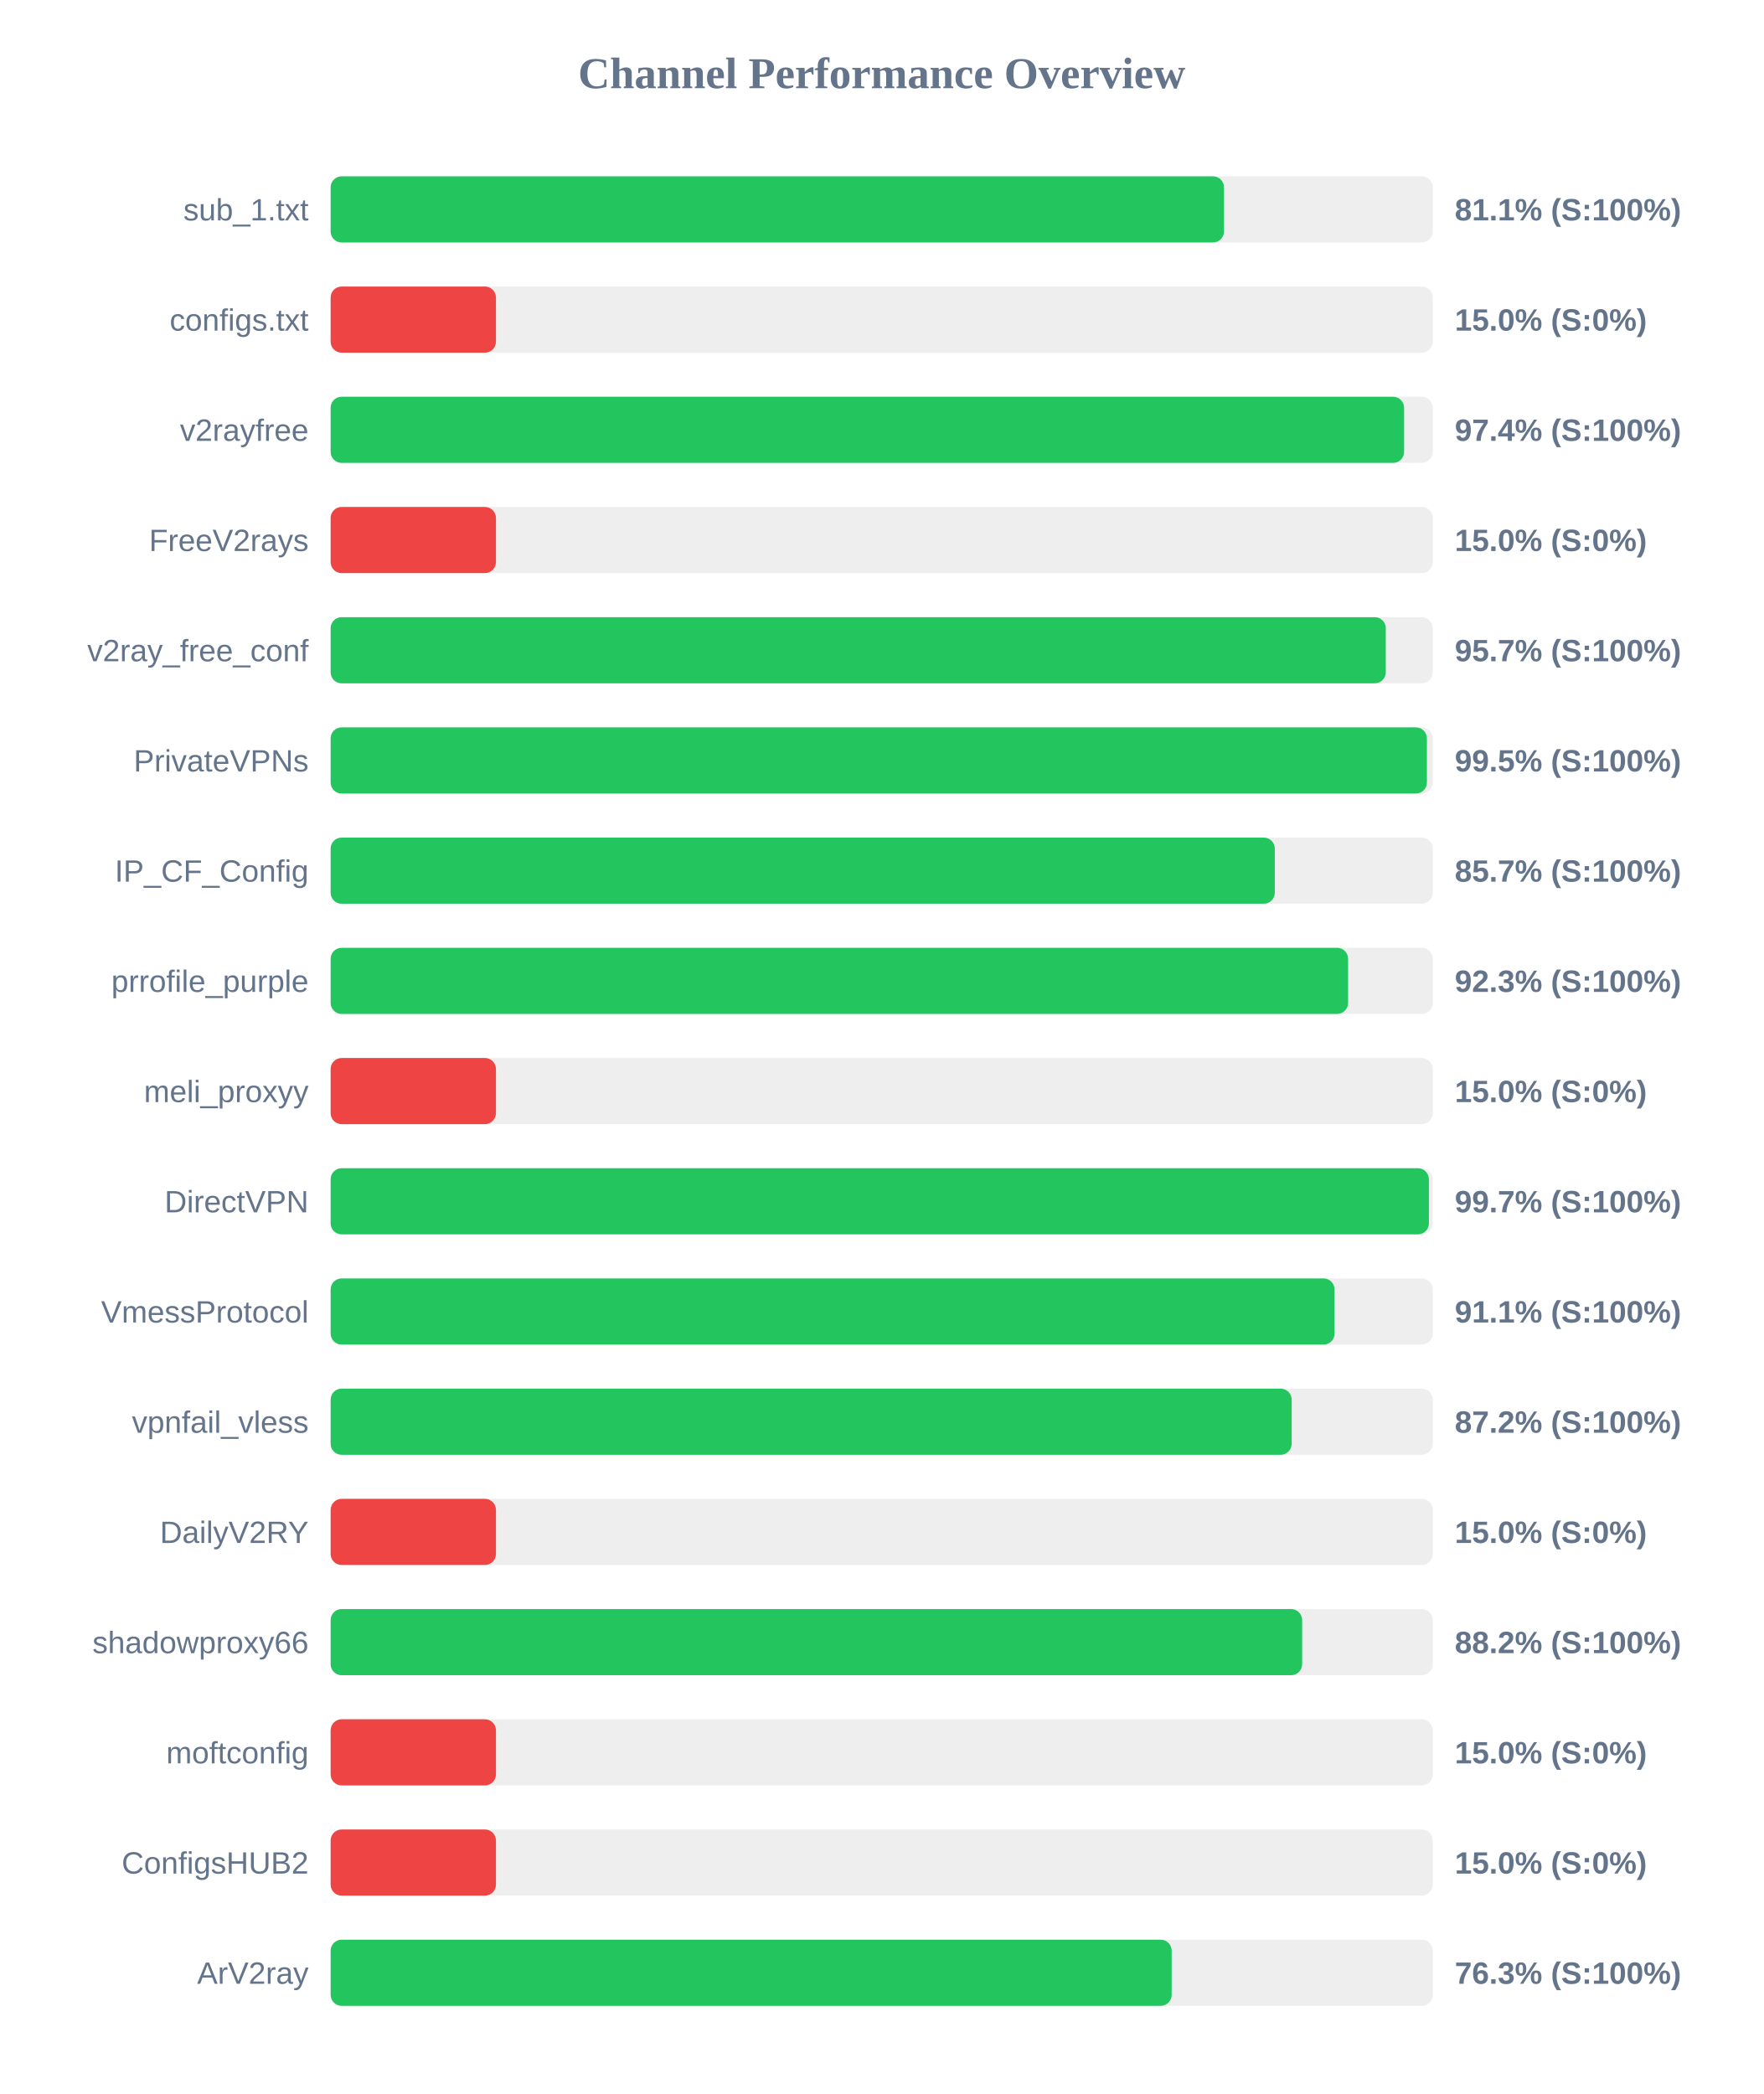
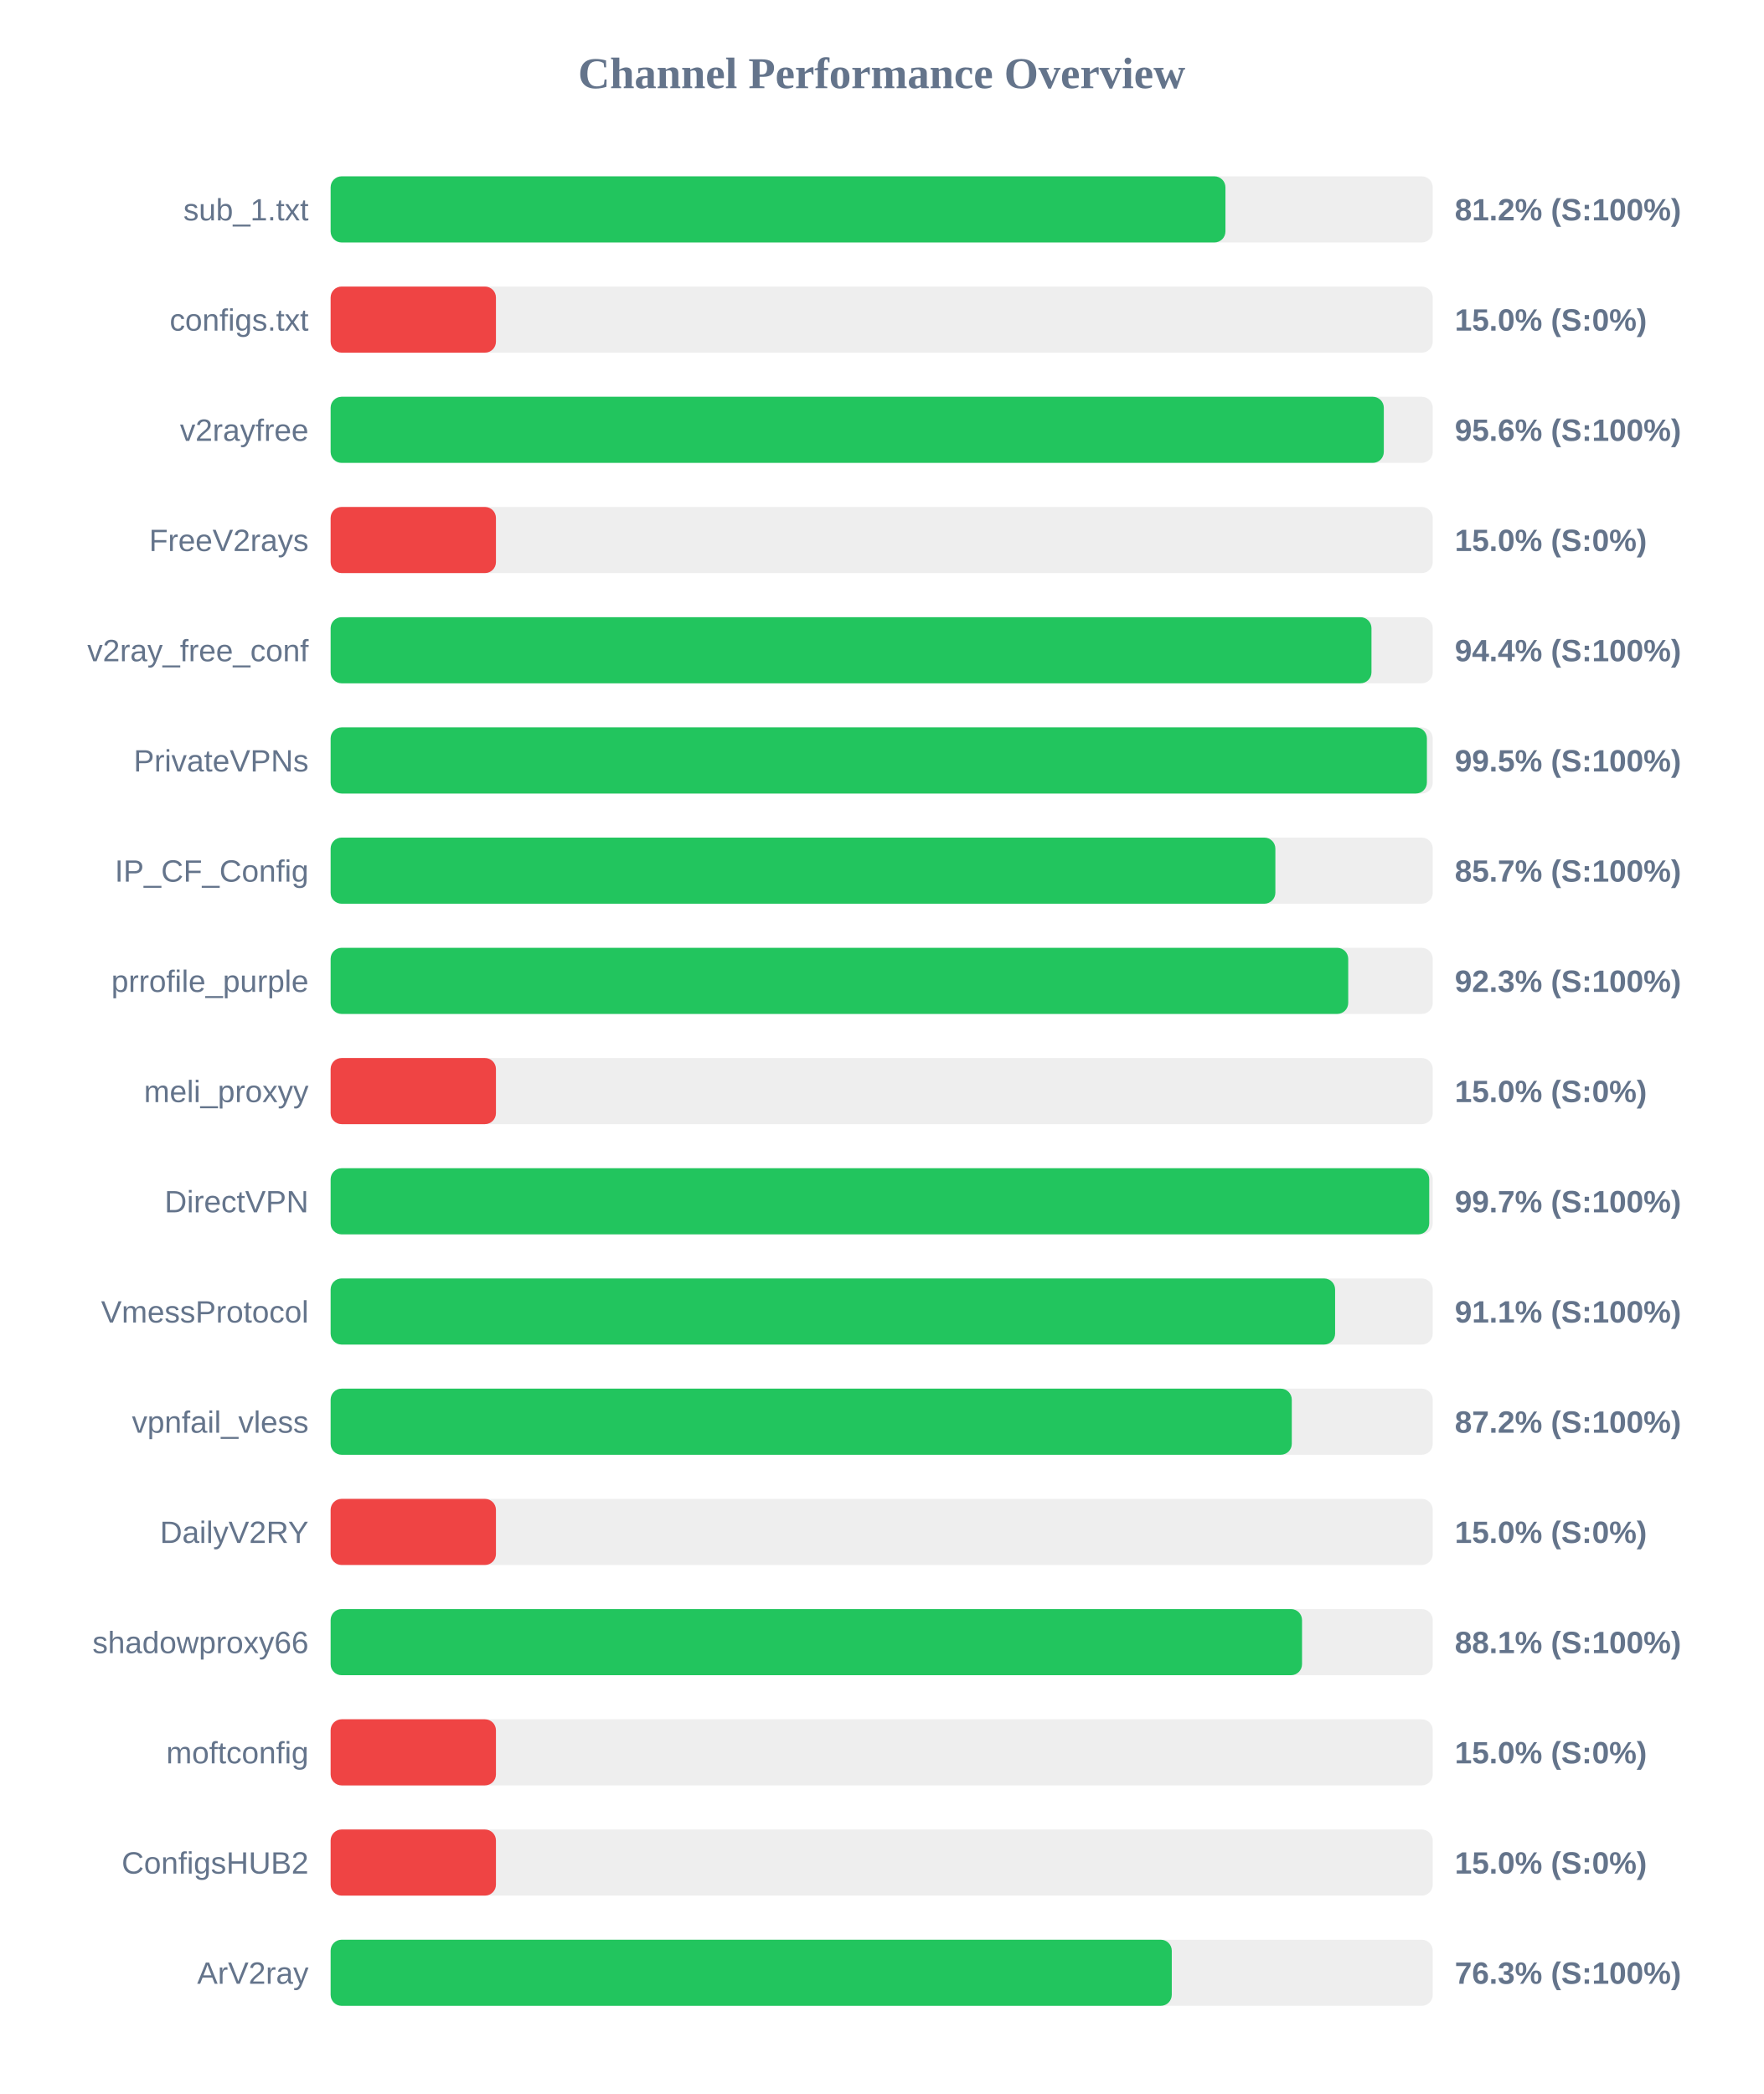
<svg xmlns="http://www.w3.org/2000/svg" width="800" height="950" version="1.1">
  <style>
        .row { font: 14px Arial; fill: #64748b; }
        .score { font: bold 14px Arial; fill: #64748b; }
    </style>
  <text x="400" y="40" text-anchor="middle" font-size="20px" font-weight="bold" fill="#64748b">Channel Performance Overview</text>
  <rect x="150" y="80" width="500" height="30" fill="#eee" rx="5" />
-   <rect x="150" y="80" width="405.3" height="30" fill="#22c55e" rx="5" />
+   <rect x="150" y="80" width="405.95" height="30" fill="#22c55e" rx="5" />
  <text x="140" y="100" text-anchor="end" class="row">sub_1.txt</text>
-   <text x="660" y="100" text-anchor="start" class="score">81.1% (S:100%)</text>
+   <text x="660" y="100" text-anchor="start" class="score">81.2% (S:100%)</text>
  <rect x="150" y="130" width="500" height="30" fill="#eee" rx="5" />
  <rect x="150" y="130" width="75.0" height="30" fill="#ef4444" rx="5" />
  <text x="140" y="150" text-anchor="end" class="row">configs.txt</text>
  <text x="660" y="150" text-anchor="start" class="score">15.0% (S:0%)</text>
  <rect x="150" y="180" width="500" height="30" fill="#eee" rx="5" />
-   <rect x="150" y="180" width="487.0" height="30" fill="#22c55e" rx="5" />
+   <rect x="150" y="180" width="477.8" height="30" fill="#22c55e" rx="5" />
  <text x="140" y="200" text-anchor="end" class="row">v2rayfree</text>
-   <text x="660" y="200" text-anchor="start" class="score">97.4% (S:100%)</text>
+   <text x="660" y="200" text-anchor="start" class="score">95.6% (S:100%)</text>
  <rect x="150" y="230" width="500" height="30" fill="#eee" rx="5" />
  <rect x="150" y="230" width="75.0" height="30" fill="#ef4444" rx="5" />
  <text x="140" y="250" text-anchor="end" class="row">FreeV2rays</text>
  <text x="660" y="250" text-anchor="start" class="score">15.0% (S:0%)</text>
  <rect x="150" y="280" width="500" height="30" fill="#eee" rx="5" />
-   <rect x="150" y="280" width="478.7" height="30" fill="#22c55e" rx="5" />
+   <rect x="150" y="280" width="472.2" height="30" fill="#22c55e" rx="5" />
  <text x="140" y="300" text-anchor="end" class="row">v2ray_free_conf</text>
-   <text x="660" y="300" text-anchor="start" class="score">95.7% (S:100%)</text>
+   <text x="660" y="300" text-anchor="start" class="score">94.4% (S:100%)</text>
  <rect x="150" y="330" width="500" height="30" fill="#eee" rx="5" />
  <rect x="150" y="330" width="497.35" height="30" fill="#22c55e" rx="5" />
  <text x="140" y="350" text-anchor="end" class="row">PrivateVPNs</text>
  <text x="660" y="350" text-anchor="start" class="score">99.5% (S:100%)</text>
  <rect x="150" y="380" width="500" height="30" fill="#eee" rx="5" />
-   <rect x="150" y="380" width="428.35" height="30" fill="#22c55e" rx="5" />
+   <rect x="150" y="380" width="428.6" height="30" fill="#22c55e" rx="5" />
  <text x="140" y="400" text-anchor="end" class="row">IP_CF_Config</text>
  <text x="660" y="400" text-anchor="start" class="score">85.7% (S:100%)</text>
  <rect x="150" y="430" width="500" height="30" fill="#eee" rx="5" />
-   <rect x="150" y="430" width="461.6" height="30" fill="#22c55e" rx="5" />
+   <rect x="150" y="430" width="461.65" height="30" fill="#22c55e" rx="5" />
  <text x="140" y="450" text-anchor="end" class="row">prrofile_purple</text>
  <text x="660" y="450" text-anchor="start" class="score">92.3% (S:100%)</text>
  <rect x="150" y="480" width="500" height="30" fill="#eee" rx="5" />
  <rect x="150" y="480" width="75.0" height="30" fill="#ef4444" rx="5" />
  <text x="140" y="500" text-anchor="end" class="row">meli_proxyy</text>
  <text x="660" y="500" text-anchor="start" class="score">15.0% (S:0%)</text>
  <rect x="150" y="530" width="500" height="30" fill="#eee" rx="5" />
-   <rect x="150" y="530" width="498.25" height="30" fill="#22c55e" rx="5" />
+   <rect x="150" y="530" width="498.4" height="30" fill="#22c55e" rx="5" />
  <text x="140" y="550" text-anchor="end" class="row">DirectVPN</text>
  <text x="660" y="550" text-anchor="start" class="score">99.7% (S:100%)</text>
  <rect x="150" y="580" width="500" height="30" fill="#eee" rx="5" />
-   <rect x="150" y="580" width="455.45" height="30" fill="#22c55e" rx="5" />
+   <rect x="150" y="580" width="455.7" height="30" fill="#22c55e" rx="5" />
  <text x="140" y="600" text-anchor="end" class="row">VmessProtocol</text>
  <text x="660" y="600" text-anchor="start" class="score">91.1% (S:100%)</text>
  <rect x="150" y="630" width="500" height="30" fill="#eee" rx="5" />
-   <rect x="150" y="630" width="436.0" height="30" fill="#22c55e" rx="5" />
+   <rect x="150" y="630" width="436.05" height="30" fill="#22c55e" rx="5" />
  <text x="140" y="650" text-anchor="end" class="row">vpnfail_vless</text>
  <text x="660" y="650" text-anchor="start" class="score">87.2% (S:100%)</text>
  <rect x="150" y="680" width="500" height="30" fill="#eee" rx="5" />
  <rect x="150" y="680" width="75.0" height="30" fill="#ef4444" rx="5" />
  <text x="140" y="700" text-anchor="end" class="row">DailyV2RY</text>
  <text x="660" y="700" text-anchor="start" class="score">15.0% (S:0%)</text>
  <rect x="150" y="730" width="500" height="30" fill="#eee" rx="5" />
-   <rect x="150" y="730" width="440.75" height="30" fill="#22c55e" rx="5" />
+   <rect x="150" y="730" width="440.7" height="30" fill="#22c55e" rx="5" />
  <text x="140" y="750" text-anchor="end" class="row">shadowproxy66</text>
-   <text x="660" y="750" text-anchor="start" class="score">88.2% (S:100%)</text>
+   <text x="660" y="750" text-anchor="start" class="score">88.1% (S:100%)</text>
  <rect x="150" y="780" width="500" height="30" fill="#eee" rx="5" />
  <rect x="150" y="780" width="75.0" height="30" fill="#ef4444" rx="5" />
  <text x="140" y="800" text-anchor="end" class="row">moftconfig</text>
  <text x="660" y="800" text-anchor="start" class="score">15.0% (S:0%)</text>
  <rect x="150" y="830" width="500" height="30" fill="#eee" rx="5" />
  <rect x="150" y="830" width="75.0" height="30" fill="#ef4444" rx="5" />
  <text x="140" y="850" text-anchor="end" class="row">ConfigsHUB2</text>
  <text x="660" y="850" text-anchor="start" class="score">15.0% (S:0%)</text>
  <rect x="150" y="880" width="500" height="30" fill="#eee" rx="5" />
-   <rect x="150" y="880" width="381.55" height="30" fill="#22c55e" rx="5" />
+   <rect x="150" y="880" width="381.6" height="30" fill="#22c55e" rx="5" />
  <text x="140" y="900" text-anchor="end" class="row">ArV2ray</text>
  <text x="660" y="900" text-anchor="start" class="score">76.3% (S:100%)</text>
</svg>
